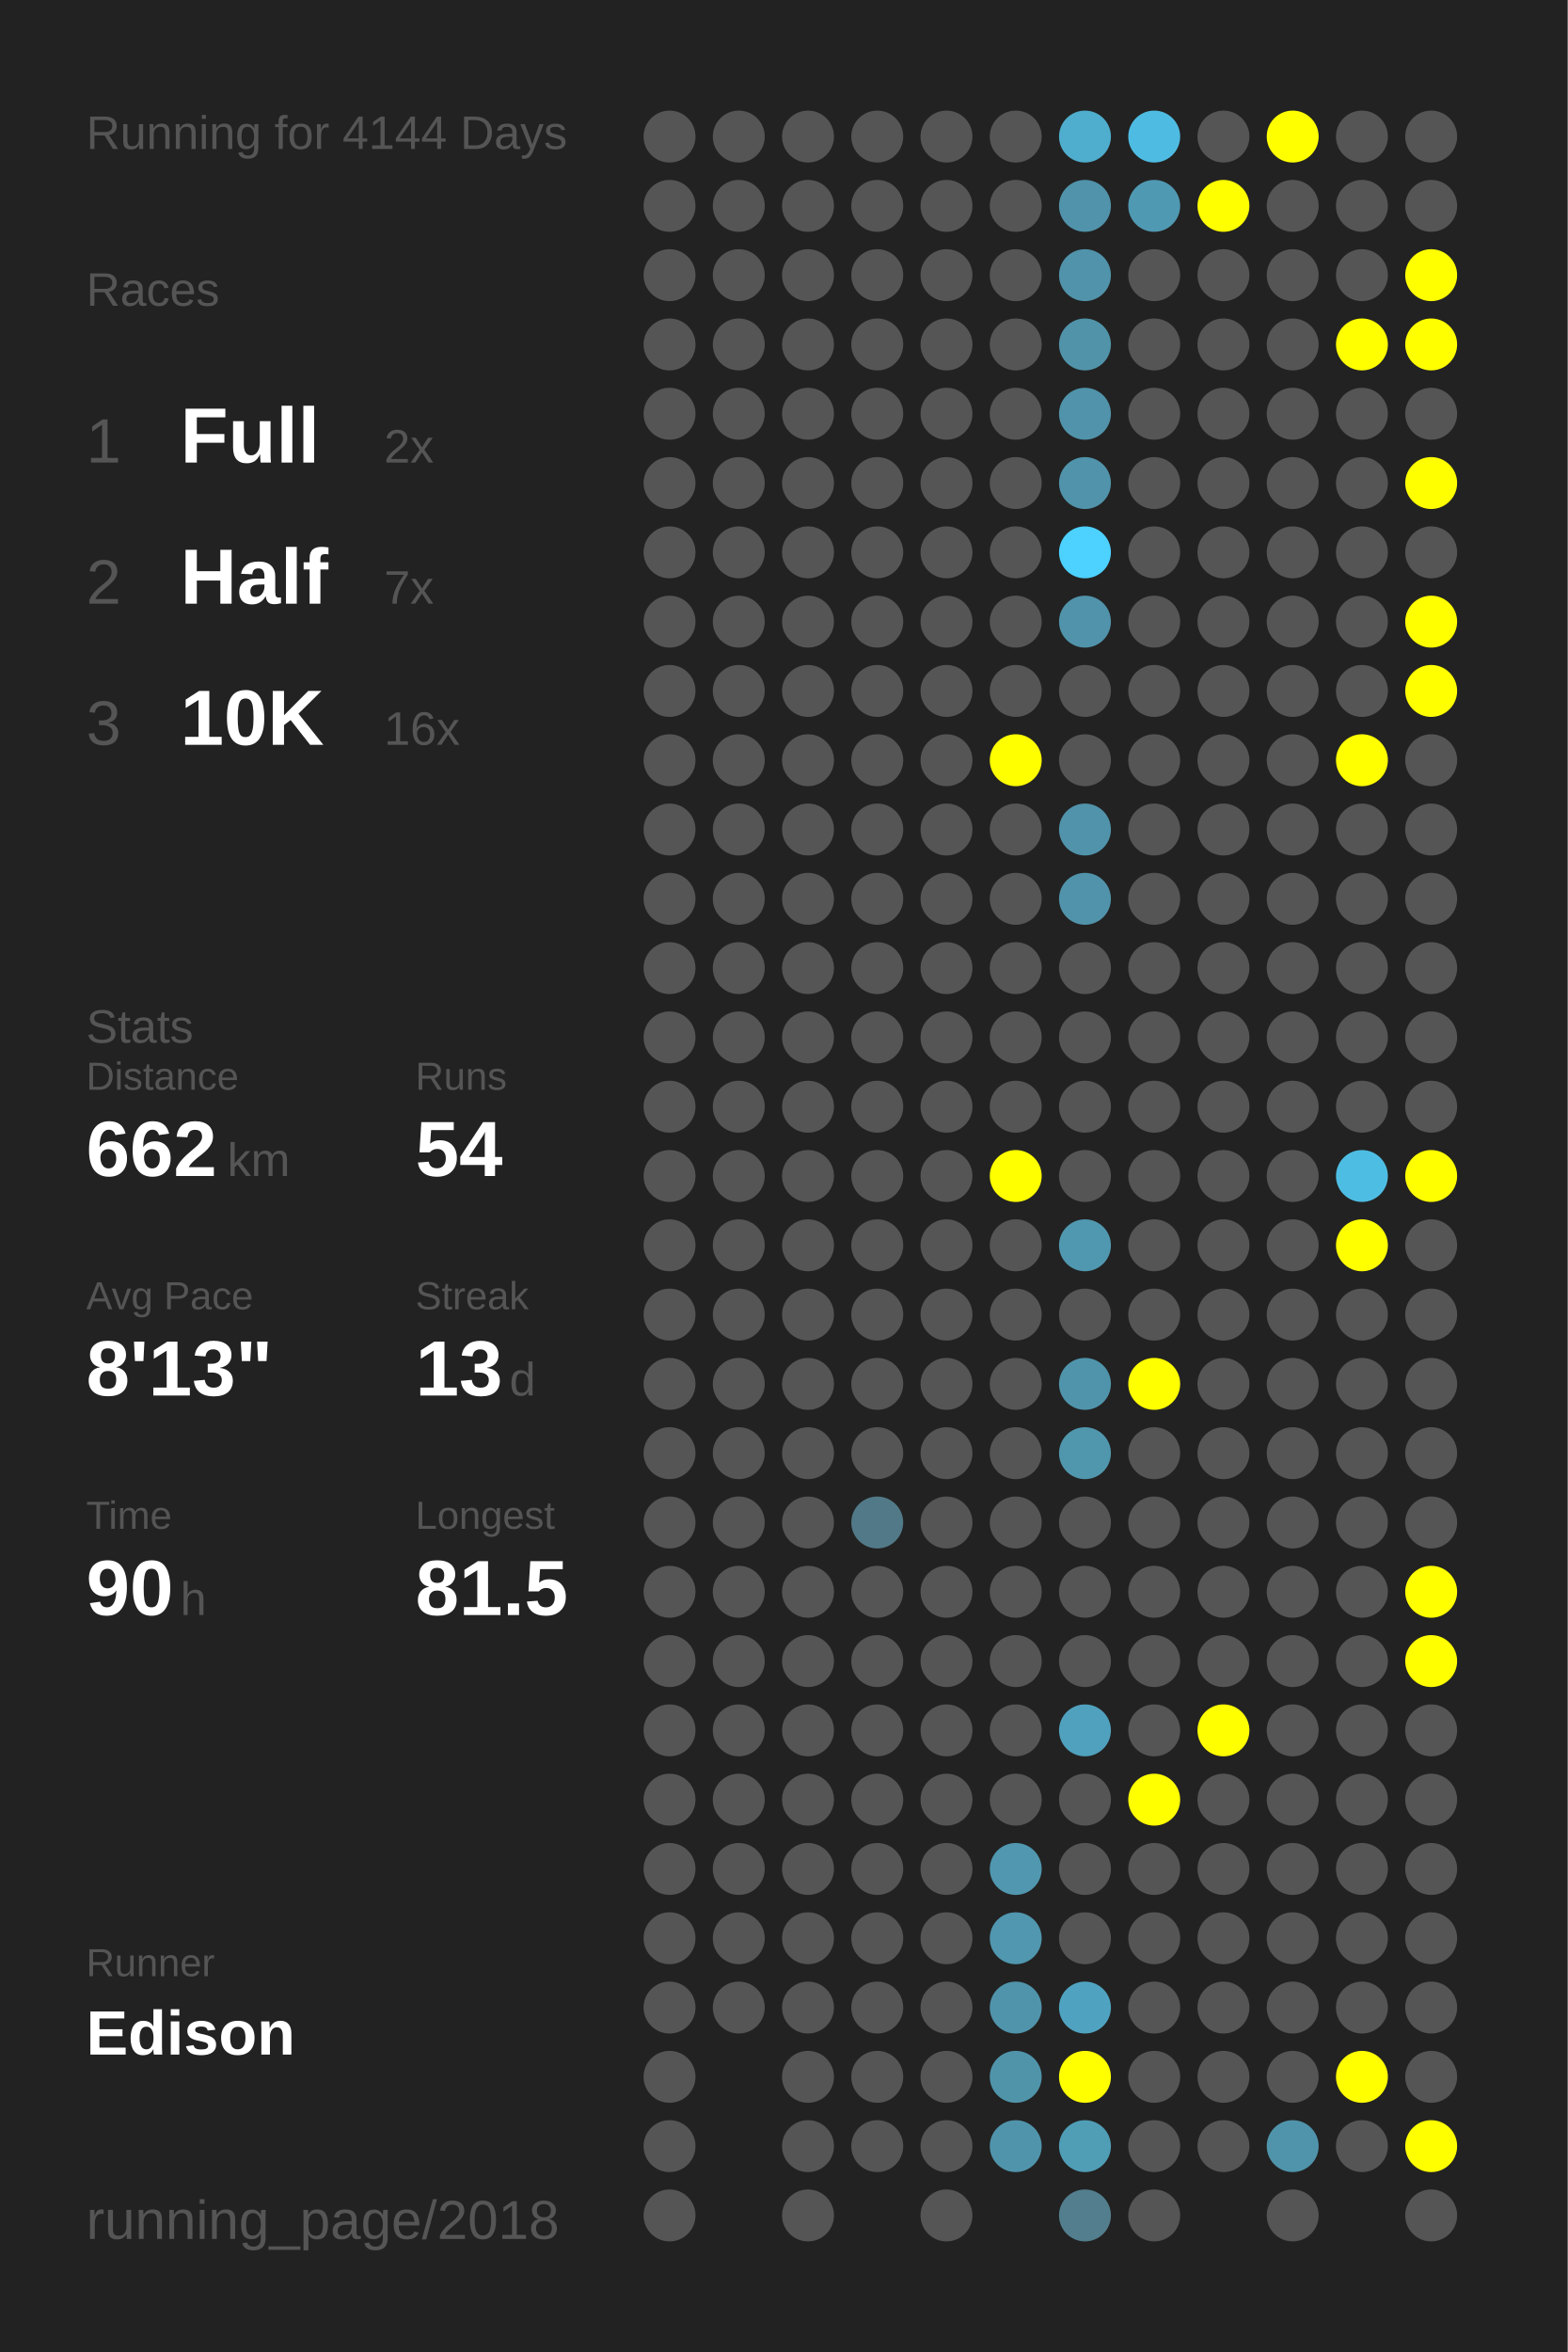
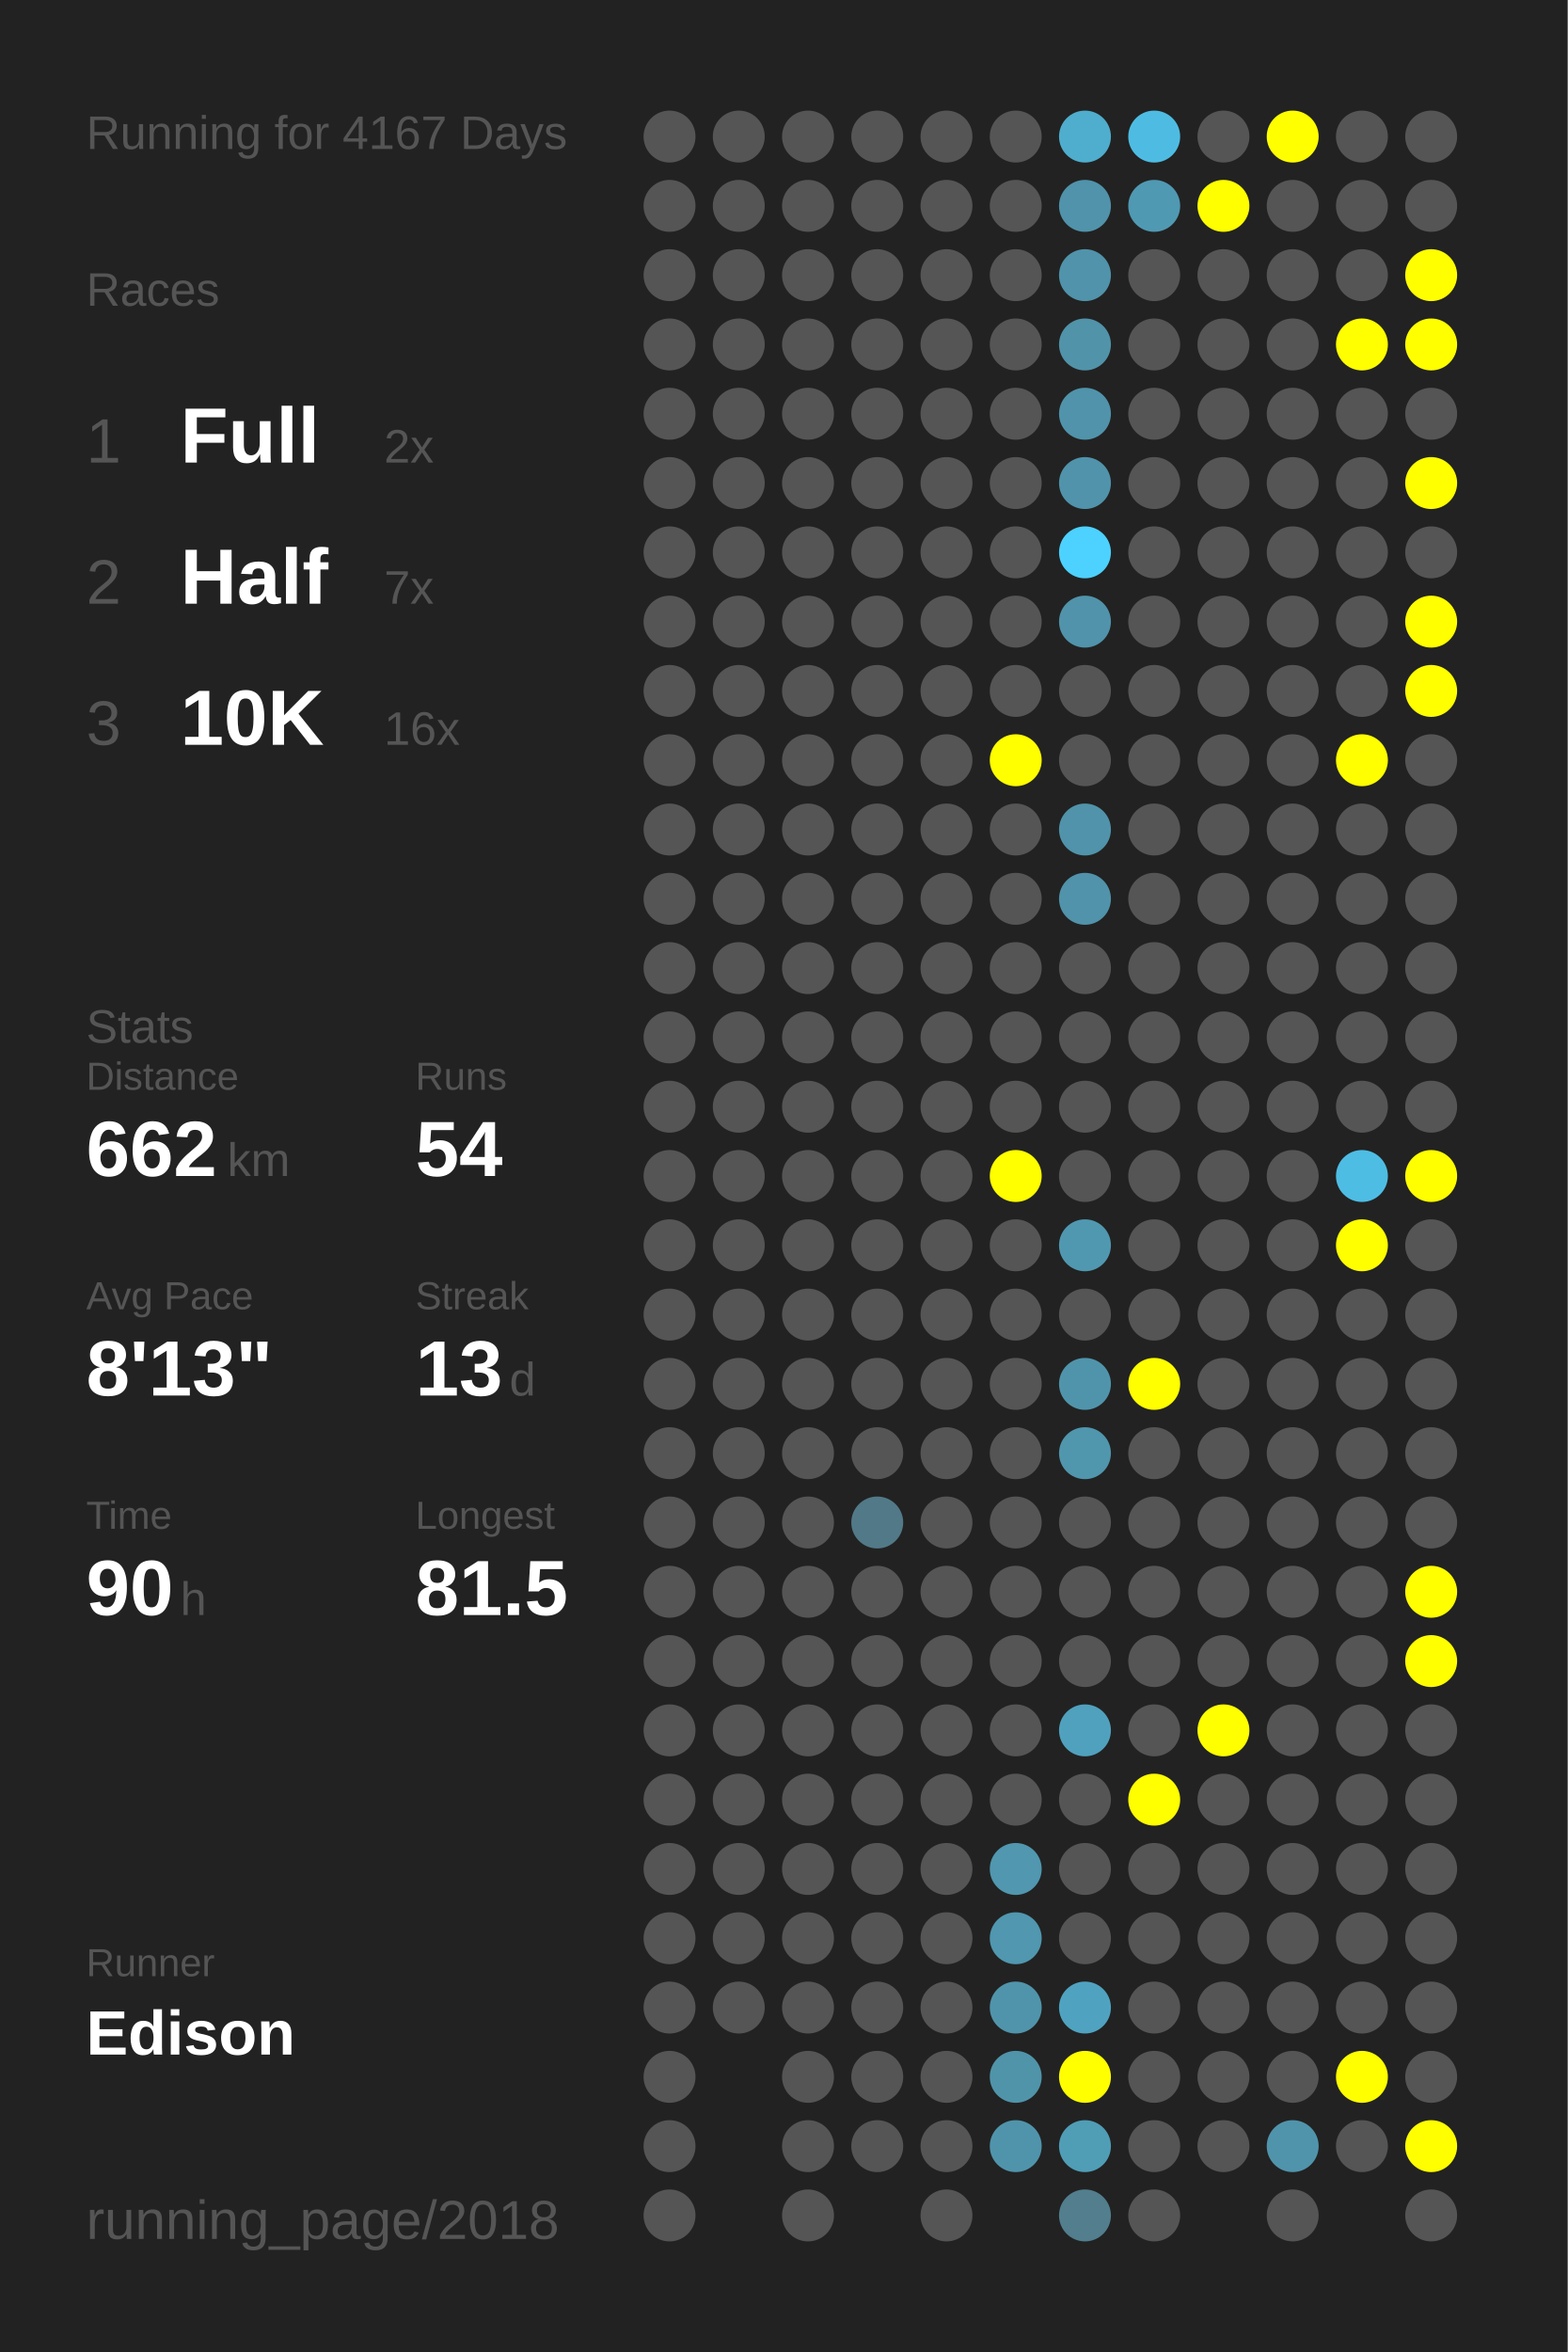
<svg xmlns="http://www.w3.org/2000/svg" baseProfile="full" height="300mm" version="1.1" viewBox="0,0,200,300" width="200mm">
  <defs />
  <rect fill="#222222" height="300" width="200" x="0" y="0" />
-   <text fill="#555555" style="font-size:6px; font-family:Arial;" x="11" y="19">Running for 4144 Days</text>
+   <text fill="#555555" style="font-size:6px; font-family:Arial;" x="11" y="19">Running for 4167 Days</text>
  <text fill="#555555" style="font-size:6px; font-family:Arial;" x="11" y="39">Races</text>
  <text fill="#555555" style="font-size:8px; font-family:Arial;" x="11" y="59">1</text>
  <text fill="#FFFFFF" style="font-size:10px; font-family:Arial; font-weight:bold;" x="23" y="59">Full</text>
  <text fill="#555555" style="font-size:6px; font-family:Arial;" x="49" y="59">2x</text>
  <text fill="#555555" style="font-size:8px; font-family:Arial;" x="11" y="77">2</text>
  <text fill="#FFFFFF" style="font-size:10px; font-family:Arial; font-weight:bold;" x="23" y="77">Half</text>
  <text fill="#555555" style="font-size:6px; font-family:Arial;" x="49" y="77">7x</text>
  <text fill="#555555" style="font-size:8px; font-family:Arial;" x="11" y="95">3</text>
  <text fill="#FFFFFF" style="font-size:10px; font-family:Arial; font-weight:bold;" x="23" y="95">10K</text>
  <text fill="#555555" style="font-size:6px; font-family:Arial;" x="49" y="95">16x</text>
  <text fill="#555555" style="font-size:6px; font-family:Arial;" x="11" y="133">Stats</text>
  <text fill="#555555" style="font-size:5px; font-family:Arial;" x="11" y="139">Distance</text>
  <text fill="#FFFFFF" style="font-size:10px; font-family:Arial; font-weight:bold;" x="11" y="150">662</text>
  <text fill="#555555" style="font-size:6px; font-family:Arial;" x="29" y="150">km</text>
  <text fill="#555555" style="font-size:5px; font-family:Arial;" x="53" y="139">Runs</text>
  <text fill="#FFFFFF" style="font-size:10px; font-family:Arial; font-weight:bold;" x="53" y="150">54</text>
  <text fill="#555555" style="font-size:5px; font-family:Arial;" x="11" y="167">Avg Pace</text>
  <text fill="#FFFFFF" style="font-size:10px; font-family:Arial; font-weight:bold;" x="11" y="178">8'13"</text>
  <text fill="#555555" style="font-size:5px; font-family:Arial;" x="53" y="167">Streak</text>
  <text fill="#FFFFFF" style="font-size:10px; font-family:Arial; font-weight:bold;" x="53" y="178">13</text>
  <text fill="#555555" style="font-size:6px; font-family:Arial;" x="65" y="178">d</text>
  <text fill="#555555" style="font-size:5px; font-family:Arial;" x="11" y="195">Time</text>
  <text fill="#FFFFFF" style="font-size:10px; font-family:Arial; font-weight:bold;" x="11" y="206">90</text>
  <text fill="#555555" style="font-size:6px; font-family:Arial;" x="23" y="206">h</text>
  <text fill="#555555" style="font-size:5px; font-family:Arial;" x="53" y="195">Longest</text>
  <text fill="#FFFFFF" style="font-size:10px; font-family:Arial; font-weight:bold;" x="53" y="206">81.5</text>
  <text fill="#555555" style="font-size:5px; font-family:Arial;" x="11" y="252.065">Runner</text>
  <text fill="#FFFFFF" style="font-size:8px; font-family:Arial; font-weight:bold;" x="11" y="262.065">Edison</text>
  <text fill="#555555" style="font-size:7px; font-family:Arial;" x="11" y="285.581">running_page/2018</text>
  <circle cx="85.417" cy="17.419" fill="#555555" r="3.312" />
  <circle cx="85.417" cy="26.258" fill="#555555" r="3.312" />
  <circle cx="85.417" cy="35.097" fill="#555555" r="3.312" />
  <circle cx="85.417" cy="43.935" fill="#555555" r="3.312" />
  <circle cx="85.417" cy="52.774" fill="#555555" r="3.312" />
  <circle cx="85.417" cy="61.613" fill="#555555" r="3.312" />
  <circle cx="85.417" cy="70.452" fill="#555555" r="3.312" />
  <circle cx="85.417" cy="79.29" fill="#555555" r="3.312" />
  <circle cx="85.417" cy="88.129" fill="#555555" r="3.312" />
  <circle cx="85.417" cy="96.968" fill="#555555" r="3.312" />
  <circle cx="85.417" cy="105.806" fill="#555555" r="3.312" />
  <circle cx="85.417" cy="114.645" fill="#555555" r="3.312" />
  <circle cx="85.417" cy="123.484" fill="#555555" r="3.312" />
  <circle cx="85.417" cy="132.323" fill="#555555" r="3.312" />
  <circle cx="85.417" cy="141.161" fill="#555555" r="3.312" />
  <circle cx="85.417" cy="150" fill="#555555" r="3.312" />
  <circle cx="85.417" cy="158.839" fill="#555555" r="3.312" />
  <circle cx="85.417" cy="167.677" fill="#555555" r="3.312" />
  <circle cx="85.417" cy="176.516" fill="#555555" r="3.312" />
  <circle cx="85.417" cy="185.355" fill="#555555" r="3.312" />
  <circle cx="85.417" cy="194.194" fill="#555555" r="3.312" />
  <circle cx="85.417" cy="203.032" fill="#555555" r="3.312" />
  <circle cx="85.417" cy="211.871" fill="#555555" r="3.312" />
  <circle cx="85.417" cy="220.71" fill="#555555" r="3.312" />
  <circle cx="85.417" cy="229.548" fill="#555555" r="3.312" />
  <circle cx="85.417" cy="238.387" fill="#555555" r="3.312" />
  <circle cx="85.417" cy="247.226" fill="#555555" r="3.312" />
  <circle cx="85.417" cy="256.065" fill="#555555" r="3.312" />
  <circle cx="85.417" cy="264.903" fill="#555555" r="3.312" />
  <circle cx="85.417" cy="273.742" fill="#555555" r="3.312" />
  <circle cx="85.417" cy="282.581" fill="#555555" r="3.312" />
  <circle cx="94.25" cy="17.419" fill="#555555" r="3.312" />
  <circle cx="94.25" cy="26.258" fill="#555555" r="3.312" />
  <circle cx="94.25" cy="35.097" fill="#555555" r="3.312" />
  <circle cx="94.25" cy="43.935" fill="#555555" r="3.312" />
  <circle cx="94.25" cy="52.774" fill="#555555" r="3.312" />
  <circle cx="94.25" cy="61.613" fill="#555555" r="3.312" />
  <circle cx="94.25" cy="70.452" fill="#555555" r="3.312" />
  <circle cx="94.25" cy="79.29" fill="#555555" r="3.312" />
  <circle cx="94.25" cy="88.129" fill="#555555" r="3.312" />
  <circle cx="94.25" cy="96.968" fill="#555555" r="3.312" />
  <circle cx="94.25" cy="105.806" fill="#555555" r="3.312" />
  <circle cx="94.25" cy="114.645" fill="#555555" r="3.312" />
  <circle cx="94.25" cy="123.484" fill="#555555" r="3.312" />
  <circle cx="94.25" cy="132.323" fill="#555555" r="3.312" />
  <circle cx="94.25" cy="141.161" fill="#555555" r="3.312" />
  <circle cx="94.25" cy="150" fill="#555555" r="3.312" />
  <circle cx="94.25" cy="158.839" fill="#555555" r="3.312" />
  <circle cx="94.25" cy="167.677" fill="#555555" r="3.312" />
  <circle cx="94.25" cy="176.516" fill="#555555" r="3.312" />
  <circle cx="94.25" cy="185.355" fill="#555555" r="3.312" />
  <circle cx="94.25" cy="194.194" fill="#555555" r="3.312" />
  <circle cx="94.25" cy="203.032" fill="#555555" r="3.312" />
  <circle cx="94.25" cy="211.871" fill="#555555" r="3.312" />
  <circle cx="94.25" cy="220.71" fill="#555555" r="3.312" />
  <circle cx="94.25" cy="229.548" fill="#555555" r="3.312" />
  <circle cx="94.25" cy="238.387" fill="#555555" r="3.312" />
  <circle cx="94.25" cy="247.226" fill="#555555" r="3.312" />
  <circle cx="94.25" cy="256.065" fill="#555555" r="3.312" />
  <circle cx="103.083" cy="17.419" fill="#555555" r="3.312" />
  <circle cx="103.083" cy="26.258" fill="#555555" r="3.312" />
  <circle cx="103.083" cy="35.097" fill="#555555" r="3.312" />
  <circle cx="103.083" cy="43.935" fill="#555555" r="3.312" />
  <circle cx="103.083" cy="52.774" fill="#555555" r="3.312" />
  <circle cx="103.083" cy="61.613" fill="#555555" r="3.312" />
  <circle cx="103.083" cy="70.452" fill="#555555" r="3.312" />
  <circle cx="103.083" cy="79.29" fill="#555555" r="3.312" />
  <circle cx="103.083" cy="88.129" fill="#555555" r="3.312" />
  <circle cx="103.083" cy="96.968" fill="#555555" r="3.312" />
  <circle cx="103.083" cy="105.806" fill="#555555" r="3.312" />
  <circle cx="103.083" cy="114.645" fill="#555555" r="3.312" />
  <circle cx="103.083" cy="123.484" fill="#555555" r="3.312" />
  <circle cx="103.083" cy="132.323" fill="#555555" r="3.312" />
  <circle cx="103.083" cy="141.161" fill="#555555" r="3.312" />
  <circle cx="103.083" cy="150" fill="#555555" r="3.312" />
  <circle cx="103.083" cy="158.839" fill="#555555" r="3.312" />
  <circle cx="103.083" cy="167.677" fill="#555555" r="3.312" />
  <circle cx="103.083" cy="176.516" fill="#555555" r="3.312" />
  <circle cx="103.083" cy="185.355" fill="#555555" r="3.312" />
  <circle cx="103.083" cy="194.194" fill="#555555" r="3.312" />
  <circle cx="103.083" cy="203.032" fill="#555555" r="3.312" />
  <circle cx="103.083" cy="211.871" fill="#555555" r="3.312" />
  <circle cx="103.083" cy="220.71" fill="#555555" r="3.312" />
  <circle cx="103.083" cy="229.548" fill="#555555" r="3.312" />
  <circle cx="103.083" cy="238.387" fill="#555555" r="3.312" />
  <circle cx="103.083" cy="247.226" fill="#555555" r="3.312" />
  <circle cx="103.083" cy="256.065" fill="#555555" r="3.312" />
  <circle cx="103.083" cy="264.903" fill="#555555" r="3.312" />
  <circle cx="103.083" cy="273.742" fill="#555555" r="3.312" />
  <circle cx="103.083" cy="282.581" fill="#555555" r="3.312" />
  <circle cx="111.917" cy="17.419" fill="#555555" r="3.312" />
  <circle cx="111.917" cy="26.258" fill="#555555" r="3.312" />
  <circle cx="111.917" cy="35.097" fill="#555555" r="3.312" />
  <circle cx="111.917" cy="43.935" fill="#555555" r="3.312" />
  <circle cx="111.917" cy="52.774" fill="#555555" r="3.312" />
  <circle cx="111.917" cy="61.613" fill="#555555" r="3.312" />
  <circle cx="111.917" cy="70.452" fill="#555555" r="3.312" />
  <circle cx="111.917" cy="79.29" fill="#555555" r="3.312" />
  <circle cx="111.917" cy="88.129" fill="#555555" r="3.312" />
  <circle cx="111.917" cy="96.968" fill="#555555" r="3.312" />
  <circle cx="111.917" cy="105.806" fill="#555555" r="3.312" />
  <circle cx="111.917" cy="114.645" fill="#555555" r="3.312" />
  <circle cx="111.917" cy="123.484" fill="#555555" r="3.312" />
  <circle cx="111.917" cy="132.323" fill="#555555" r="3.312" />
  <circle cx="111.917" cy="141.161" fill="#555555" r="3.312" />
  <circle cx="111.917" cy="150" fill="#555555" r="3.312" />
  <circle cx="111.917" cy="158.839" fill="#555555" r="3.312" />
  <circle cx="111.917" cy="167.677" fill="#555555" r="3.312" />
  <circle cx="111.917" cy="176.516" fill="#555555" r="3.312" />
  <circle cx="111.917" cy="185.355" fill="#555555" r="3.312" />
  <circle cx="111.917" cy="194.194" fill="#527987" r="3.312" />
  <circle cx="111.917" cy="203.032" fill="#555555" r="3.312" />
  <circle cx="111.917" cy="211.871" fill="#555555" r="3.312" />
  <circle cx="111.917" cy="220.71" fill="#555555" r="3.312" />
  <circle cx="111.917" cy="229.548" fill="#555555" r="3.312" />
  <circle cx="111.917" cy="238.387" fill="#555555" r="3.312" />
  <circle cx="111.917" cy="247.226" fill="#555555" r="3.312" />
  <circle cx="111.917" cy="256.065" fill="#555555" r="3.312" />
  <circle cx="111.917" cy="264.903" fill="#555555" r="3.312" />
  <circle cx="111.917" cy="273.742" fill="#555555" r="3.312" />
  <circle cx="120.75" cy="17.419" fill="#555555" r="3.312" />
  <circle cx="120.75" cy="26.258" fill="#555555" r="3.312" />
  <circle cx="120.75" cy="35.097" fill="#555555" r="3.312" />
  <circle cx="120.75" cy="43.935" fill="#555555" r="3.312" />
  <circle cx="120.75" cy="52.774" fill="#555555" r="3.312" />
  <circle cx="120.75" cy="61.613" fill="#555555" r="3.312" />
  <circle cx="120.75" cy="70.452" fill="#555555" r="3.312" />
  <circle cx="120.75" cy="79.29" fill="#555555" r="3.312" />
  <circle cx="120.75" cy="88.129" fill="#555555" r="3.312" />
  <circle cx="120.75" cy="96.968" fill="#555555" r="3.312" />
  <circle cx="120.75" cy="105.806" fill="#555555" r="3.312" />
  <circle cx="120.75" cy="114.645" fill="#555555" r="3.312" />
  <circle cx="120.75" cy="123.484" fill="#555555" r="3.312" />
  <circle cx="120.75" cy="132.323" fill="#555555" r="3.312" />
  <circle cx="120.75" cy="141.161" fill="#555555" r="3.312" />
  <circle cx="120.75" cy="150" fill="#555555" r="3.312" />
  <circle cx="120.75" cy="158.839" fill="#555555" r="3.312" />
  <circle cx="120.75" cy="167.677" fill="#555555" r="3.312" />
  <circle cx="120.75" cy="176.516" fill="#555555" r="3.312" />
  <circle cx="120.75" cy="185.355" fill="#555555" r="3.312" />
  <circle cx="120.75" cy="194.194" fill="#555555" r="3.312" />
  <circle cx="120.75" cy="203.032" fill="#555555" r="3.312" />
  <circle cx="120.75" cy="211.871" fill="#555555" r="3.312" />
  <circle cx="120.75" cy="220.71" fill="#555555" r="3.312" />
  <circle cx="120.75" cy="229.548" fill="#555555" r="3.312" />
  <circle cx="120.75" cy="238.387" fill="#555555" r="3.312" />
  <circle cx="120.75" cy="247.226" fill="#555555" r="3.312" />
  <circle cx="120.75" cy="256.065" fill="#555555" r="3.312" />
  <circle cx="120.75" cy="264.903" fill="#555555" r="3.312" />
  <circle cx="120.75" cy="273.742" fill="#555555" r="3.312" />
  <circle cx="120.75" cy="282.581" fill="#555555" r="3.312" />
  <circle cx="129.583" cy="17.419" fill="#555555" r="3.312" />
  <circle cx="129.583" cy="26.258" fill="#555555" r="3.312" />
  <circle cx="129.583" cy="35.097" fill="#555555" r="3.312" />
  <circle cx="129.583" cy="43.935" fill="#555555" r="3.312" />
  <circle cx="129.583" cy="52.774" fill="#555555" r="3.312" />
  <circle cx="129.583" cy="61.613" fill="#555555" r="3.312" />
  <circle cx="129.583" cy="70.452" fill="#555555" r="3.312" />
  <circle cx="129.583" cy="79.29" fill="#555555" r="3.312" />
  <circle cx="129.583" cy="88.129" fill="#555555" r="3.312" />
  <circle cx="129.583" cy="96.968" fill="#FFFF00" r="3.312" />
  <circle cx="129.583" cy="105.806" fill="#555555" r="3.312" />
  <circle cx="129.583" cy="114.645" fill="#555555" r="3.312" />
  <circle cx="129.583" cy="123.484" fill="#555555" r="3.312" />
  <circle cx="129.583" cy="132.323" fill="#555555" r="3.312" />
  <circle cx="129.583" cy="141.161" fill="#555555" r="3.312" />
  <circle cx="129.583" cy="150" fill="#FFFF00" r="3.312" />
  <circle cx="129.583" cy="158.839" fill="#555555" r="3.312" />
  <circle cx="129.583" cy="167.677" fill="#555555" r="3.312" />
  <circle cx="129.583" cy="176.516" fill="#555555" r="3.312" />
  <circle cx="129.583" cy="185.355" fill="#555555" r="3.312" />
  <circle cx="129.583" cy="194.194" fill="#555555" r="3.312" />
  <circle cx="129.583" cy="203.032" fill="#555555" r="3.312" />
  <circle cx="129.583" cy="211.871" fill="#555555" r="3.312" />
  <circle cx="129.583" cy="220.71" fill="#555555" r="3.312" />
  <circle cx="129.583" cy="229.548" fill="#555555" r="3.312" />
  <circle cx="129.583" cy="238.387" fill="#5097af" r="3.312" />
  <circle cx="129.583" cy="247.226" fill="#5097af" r="3.312" />
  <circle cx="129.583" cy="256.065" fill="#5094ab" r="3.312" />
  <circle cx="129.583" cy="264.903" fill="#5094aa" r="3.312" />
  <circle cx="129.583" cy="273.742" fill="#5094ab" r="3.312" />
  <circle cx="138.417" cy="17.419" fill="#4fadcd" r="3.312" />
  <circle cx="138.417" cy="26.258" fill="#5093aa" r="3.312" />
  <circle cx="138.417" cy="35.097" fill="#5093aa" r="3.312" />
  <circle cx="138.417" cy="43.935" fill="#5193a9" r="3.312" />
  <circle cx="138.417" cy="52.774" fill="#5093aa" r="3.312" />
  <circle cx="138.417" cy="61.613" fill="#5093aa" r="3.312" />
  <circle cx="138.417" cy="70.452" fill="#4dd1fe" r="3.312" />
  <circle cx="138.417" cy="79.29" fill="#5093aa" r="3.312" />
  <circle cx="138.417" cy="88.129" fill="#555555" r="3.312" />
  <circle cx="138.417" cy="96.968" fill="#555555" r="3.312" />
  <circle cx="138.417" cy="105.806" fill="#5093aa" r="3.312" />
  <circle cx="138.417" cy="114.645" fill="#5093aa" r="3.312" />
  <circle cx="138.417" cy="123.484" fill="#555555" r="3.312" />
  <circle cx="138.417" cy="132.323" fill="#555555" r="3.312" />
  <circle cx="138.417" cy="141.161" fill="#555555" r="3.312" />
  <circle cx="138.417" cy="150" fill="#555555" r="3.312" />
  <circle cx="138.417" cy="158.839" fill="#5098b0" r="3.312" />
  <circle cx="138.417" cy="167.677" fill="#555555" r="3.312" />
  <circle cx="138.417" cy="176.516" fill="#5094ab" r="3.312" />
  <circle cx="138.417" cy="185.355" fill="#5096ad" r="3.312" />
  <circle cx="138.417" cy="194.194" fill="#555555" r="3.312" />
  <circle cx="138.417" cy="203.032" fill="#555555" r="3.312" />
  <circle cx="138.417" cy="211.871" fill="#555555" r="3.312" />
  <circle cx="138.417" cy="220.71" fill="#50a1bd" r="3.312" />
  <circle cx="138.417" cy="229.548" fill="#555555" r="3.312" />
  <circle cx="138.417" cy="238.387" fill="#555555" r="3.312" />
  <circle cx="138.417" cy="247.226" fill="#555555" r="3.312" />
  <circle cx="138.417" cy="256.065" fill="#4fa3c0" r="3.312" />
  <circle cx="138.417" cy="264.903" fill="#FFFF00" r="3.312" />
  <circle cx="138.417" cy="273.742" fill="#509db6" r="3.312" />
  <circle cx="138.417" cy="282.581" fill="#527e8d" r="3.312" />
  <circle cx="147.25" cy="17.419" fill="#4ebce2" r="3.312" />
  <circle cx="147.25" cy="26.258" fill="#5099b2" r="3.312" />
  <circle cx="147.25" cy="35.097" fill="#555555" r="3.312" />
  <circle cx="147.25" cy="43.935" fill="#555555" r="3.312" />
  <circle cx="147.25" cy="52.774" fill="#555555" r="3.312" />
  <circle cx="147.25" cy="61.613" fill="#555555" r="3.312" />
  <circle cx="147.25" cy="70.452" fill="#555555" r="3.312" />
  <circle cx="147.25" cy="79.29" fill="#555555" r="3.312" />
  <circle cx="147.25" cy="88.129" fill="#555555" r="3.312" />
  <circle cx="147.25" cy="96.968" fill="#555555" r="3.312" />
  <circle cx="147.25" cy="105.806" fill="#555555" r="3.312" />
  <circle cx="147.25" cy="114.645" fill="#555555" r="3.312" />
  <circle cx="147.25" cy="123.484" fill="#555555" r="3.312" />
  <circle cx="147.25" cy="132.323" fill="#555555" r="3.312" />
  <circle cx="147.25" cy="141.161" fill="#555555" r="3.312" />
  <circle cx="147.25" cy="150" fill="#555555" r="3.312" />
  <circle cx="147.25" cy="158.839" fill="#555555" r="3.312" />
  <circle cx="147.25" cy="167.677" fill="#555555" r="3.312" />
  <circle cx="147.25" cy="176.516" fill="#FFFF00" r="3.312" />
  <circle cx="147.25" cy="185.355" fill="#555555" r="3.312" />
  <circle cx="147.25" cy="194.194" fill="#555555" r="3.312" />
  <circle cx="147.25" cy="203.032" fill="#555555" r="3.312" />
  <circle cx="147.25" cy="211.871" fill="#555555" r="3.312" />
  <circle cx="147.25" cy="220.71" fill="#555555" r="3.312" />
  <circle cx="147.25" cy="229.548" fill="#FFFF00" r="3.312" />
  <circle cx="147.25" cy="238.387" fill="#555555" r="3.312" />
  <circle cx="147.25" cy="247.226" fill="#555555" r="3.312" />
  <circle cx="147.25" cy="256.065" fill="#555555" r="3.312" />
  <circle cx="147.25" cy="264.903" fill="#555555" r="3.312" />
  <circle cx="147.25" cy="273.742" fill="#555555" r="3.312" />
  <circle cx="147.25" cy="282.581" fill="#555555" r="3.312" />
  <circle cx="156.083" cy="17.419" fill="#555555" r="3.312" />
  <circle cx="156.083" cy="26.258" fill="#FFFF00" r="3.312" />
  <circle cx="156.083" cy="35.097" fill="#555555" r="3.312" />
  <circle cx="156.083" cy="43.935" fill="#555555" r="3.312" />
  <circle cx="156.083" cy="52.774" fill="#555555" r="3.312" />
  <circle cx="156.083" cy="61.613" fill="#555555" r="3.312" />
  <circle cx="156.083" cy="70.452" fill="#555555" r="3.312" />
  <circle cx="156.083" cy="79.29" fill="#555555" r="3.312" />
  <circle cx="156.083" cy="88.129" fill="#555555" r="3.312" />
  <circle cx="156.083" cy="96.968" fill="#555555" r="3.312" />
  <circle cx="156.083" cy="105.806" fill="#555555" r="3.312" />
  <circle cx="156.083" cy="114.645" fill="#555555" r="3.312" />
  <circle cx="156.083" cy="123.484" fill="#555555" r="3.312" />
  <circle cx="156.083" cy="132.323" fill="#555555" r="3.312" />
  <circle cx="156.083" cy="141.161" fill="#555555" r="3.312" />
  <circle cx="156.083" cy="150" fill="#555555" r="3.312" />
  <circle cx="156.083" cy="158.839" fill="#555555" r="3.312" />
  <circle cx="156.083" cy="167.677" fill="#555555" r="3.312" />
  <circle cx="156.083" cy="176.516" fill="#555555" r="3.312" />
  <circle cx="156.083" cy="185.355" fill="#555555" r="3.312" />
  <circle cx="156.083" cy="194.194" fill="#555555" r="3.312" />
  <circle cx="156.083" cy="203.032" fill="#555555" r="3.312" />
  <circle cx="156.083" cy="211.871" fill="#555555" r="3.312" />
  <circle cx="156.083" cy="220.71" fill="#FFFF00" r="3.312" />
  <circle cx="156.083" cy="229.548" fill="#555555" r="3.312" />
  <circle cx="156.083" cy="238.387" fill="#555555" r="3.312" />
  <circle cx="156.083" cy="247.226" fill="#555555" r="3.312" />
  <circle cx="156.083" cy="256.065" fill="#555555" r="3.312" />
  <circle cx="156.083" cy="264.903" fill="#555555" r="3.312" />
  <circle cx="156.083" cy="273.742" fill="#555555" r="3.312" />
  <circle cx="164.917" cy="17.419" fill="#FFFF00" r="3.312" />
  <circle cx="164.917" cy="26.258" fill="#555555" r="3.312" />
  <circle cx="164.917" cy="35.097" fill="#555555" r="3.312" />
  <circle cx="164.917" cy="43.935" fill="#555555" r="3.312" />
  <circle cx="164.917" cy="52.774" fill="#555555" r="3.312" />
  <circle cx="164.917" cy="61.613" fill="#555555" r="3.312" />
  <circle cx="164.917" cy="70.452" fill="#555555" r="3.312" />
  <circle cx="164.917" cy="79.29" fill="#555555" r="3.312" />
  <circle cx="164.917" cy="88.129" fill="#555555" r="3.312" />
  <circle cx="164.917" cy="96.968" fill="#555555" r="3.312" />
  <circle cx="164.917" cy="105.806" fill="#555555" r="3.312" />
  <circle cx="164.917" cy="114.645" fill="#555555" r="3.312" />
  <circle cx="164.917" cy="123.484" fill="#555555" r="3.312" />
  <circle cx="164.917" cy="132.323" fill="#555555" r="3.312" />
  <circle cx="164.917" cy="141.161" fill="#555555" r="3.312" />
  <circle cx="164.917" cy="150" fill="#555555" r="3.312" />
  <circle cx="164.917" cy="158.839" fill="#555555" r="3.312" />
  <circle cx="164.917" cy="167.677" fill="#555555" r="3.312" />
  <circle cx="164.917" cy="176.516" fill="#555555" r="3.312" />
  <circle cx="164.917" cy="185.355" fill="#555555" r="3.312" />
  <circle cx="164.917" cy="194.194" fill="#555555" r="3.312" />
  <circle cx="164.917" cy="203.032" fill="#555555" r="3.312" />
  <circle cx="164.917" cy="211.871" fill="#555555" r="3.312" />
  <circle cx="164.917" cy="220.71" fill="#555555" r="3.312" />
  <circle cx="164.917" cy="229.548" fill="#555555" r="3.312" />
  <circle cx="164.917" cy="238.387" fill="#555555" r="3.312" />
  <circle cx="164.917" cy="247.226" fill="#555555" r="3.312" />
  <circle cx="164.917" cy="256.065" fill="#555555" r="3.312" />
  <circle cx="164.917" cy="264.903" fill="#555555" r="3.312" />
  <circle cx="164.917" cy="273.742" fill="#5094ab" r="3.312" />
  <circle cx="164.917" cy="282.581" fill="#555555" r="3.312" />
  <circle cx="173.75" cy="17.419" fill="#555555" r="3.312" />
  <circle cx="173.75" cy="26.258" fill="#555555" r="3.312" />
  <circle cx="173.75" cy="35.097" fill="#555555" r="3.312" />
  <circle cx="173.75" cy="43.935" fill="#FFFF00" r="3.312" />
  <circle cx="173.75" cy="52.774" fill="#555555" r="3.312" />
  <circle cx="173.75" cy="61.613" fill="#555555" r="3.312" />
  <circle cx="173.75" cy="70.452" fill="#555555" r="3.312" />
  <circle cx="173.75" cy="79.29" fill="#555555" r="3.312" />
  <circle cx="173.75" cy="88.129" fill="#555555" r="3.312" />
  <circle cx="173.75" cy="96.968" fill="#FFFF00" r="3.312" />
  <circle cx="173.75" cy="105.806" fill="#555555" r="3.312" />
  <circle cx="173.75" cy="114.645" fill="#555555" r="3.312" />
  <circle cx="173.75" cy="123.484" fill="#555555" r="3.312" />
  <circle cx="173.75" cy="132.323" fill="#555555" r="3.312" />
  <circle cx="173.75" cy="141.161" fill="#555555" r="3.312" />
  <circle cx="173.75" cy="150" fill="#4ebde3" r="3.312" />
  <circle cx="173.75" cy="158.839" fill="#FFFF00" r="3.312" />
  <circle cx="173.75" cy="167.677" fill="#555555" r="3.312" />
  <circle cx="173.75" cy="176.516" fill="#555555" r="3.312" />
  <circle cx="173.75" cy="185.355" fill="#555555" r="3.312" />
  <circle cx="173.75" cy="194.194" fill="#555555" r="3.312" />
  <circle cx="173.75" cy="203.032" fill="#555555" r="3.312" />
  <circle cx="173.75" cy="211.871" fill="#555555" r="3.312" />
  <circle cx="173.75" cy="220.71" fill="#555555" r="3.312" />
  <circle cx="173.75" cy="229.548" fill="#555555" r="3.312" />
  <circle cx="173.75" cy="238.387" fill="#555555" r="3.312" />
  <circle cx="173.75" cy="247.226" fill="#555555" r="3.312" />
  <circle cx="173.75" cy="256.065" fill="#555555" r="3.312" />
  <circle cx="173.75" cy="264.903" fill="#FFFF00" r="3.312" />
  <circle cx="173.75" cy="273.742" fill="#555555" r="3.312" />
  <circle cx="182.583" cy="17.419" fill="#555555" r="3.312" />
  <circle cx="182.583" cy="26.258" fill="#555555" r="3.312" />
  <circle cx="182.583" cy="35.097" fill="#FFFF00" r="3.312" />
  <circle cx="182.583" cy="43.935" fill="#FFFF00" r="3.312" />
  <circle cx="182.583" cy="52.774" fill="#555555" r="3.312" />
  <circle cx="182.583" cy="61.613" fill="#FFFF00" r="3.312" />
  <circle cx="182.583" cy="70.452" fill="#555555" r="3.312" />
  <circle cx="182.583" cy="79.29" fill="#FFFF00" r="3.312" />
  <circle cx="182.583" cy="88.129" fill="#FFFF00" r="3.312" />
  <circle cx="182.583" cy="96.968" fill="#555555" r="3.312" />
  <circle cx="182.583" cy="105.806" fill="#555555" r="3.312" />
  <circle cx="182.583" cy="114.645" fill="#555555" r="3.312" />
  <circle cx="182.583" cy="123.484" fill="#555555" r="3.312" />
  <circle cx="182.583" cy="132.323" fill="#555555" r="3.312" />
  <circle cx="182.583" cy="141.161" fill="#555555" r="3.312" />
  <circle cx="182.583" cy="150" fill="#FFFF00" r="3.312" />
  <circle cx="182.583" cy="158.839" fill="#555555" r="3.312" />
  <circle cx="182.583" cy="167.677" fill="#555555" r="3.312" />
  <circle cx="182.583" cy="176.516" fill="#555555" r="3.312" />
  <circle cx="182.583" cy="185.355" fill="#555555" r="3.312" />
  <circle cx="182.583" cy="194.194" fill="#555555" r="3.312" />
  <circle cx="182.583" cy="203.032" fill="#FFFF00" r="3.312" />
  <circle cx="182.583" cy="211.871" fill="#FFFF00" r="3.312" />
  <circle cx="182.583" cy="220.71" fill="#555555" r="3.312" />
  <circle cx="182.583" cy="229.548" fill="#555555" r="3.312" />
  <circle cx="182.583" cy="238.387" fill="#555555" r="3.312" />
  <circle cx="182.583" cy="247.226" fill="#555555" r="3.312" />
  <circle cx="182.583" cy="256.065" fill="#555555" r="3.312" />
  <circle cx="182.583" cy="264.903" fill="#555555" r="3.312" />
  <circle cx="182.583" cy="273.742" fill="#FFFF00" r="3.312" />
  <circle cx="182.583" cy="282.581" fill="#555555" r="3.312" />
</svg>
